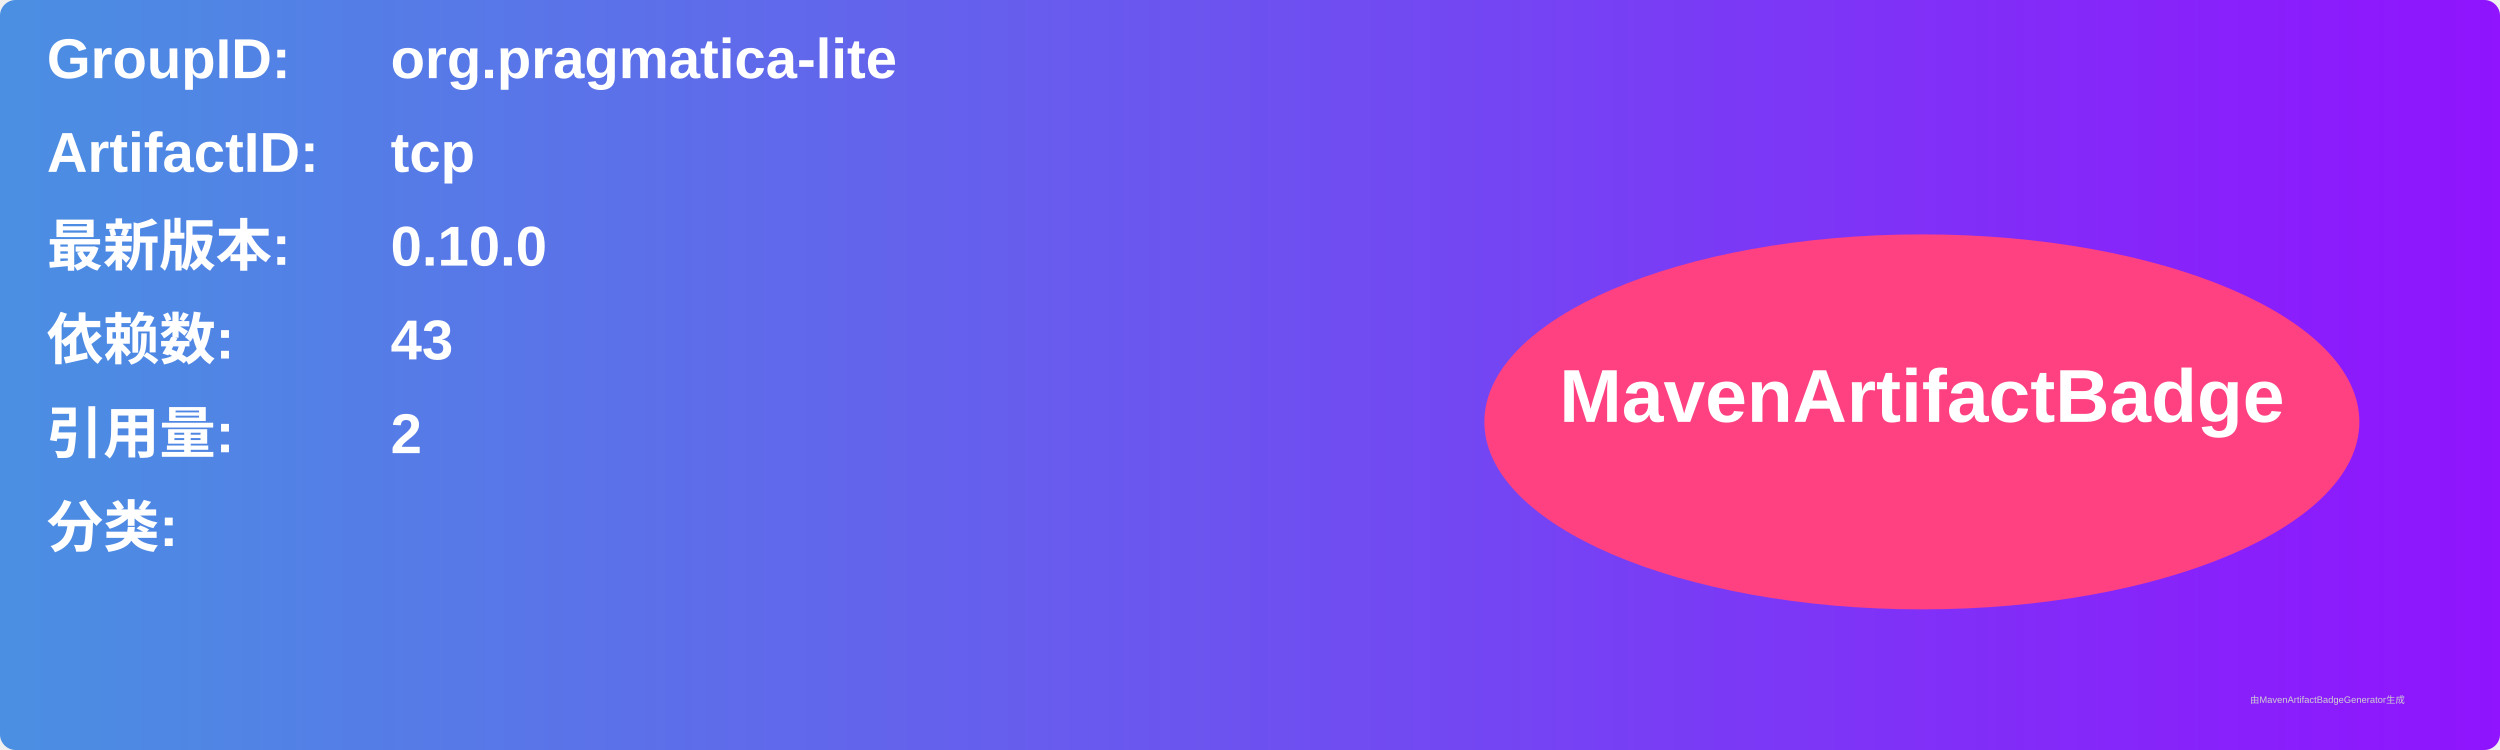
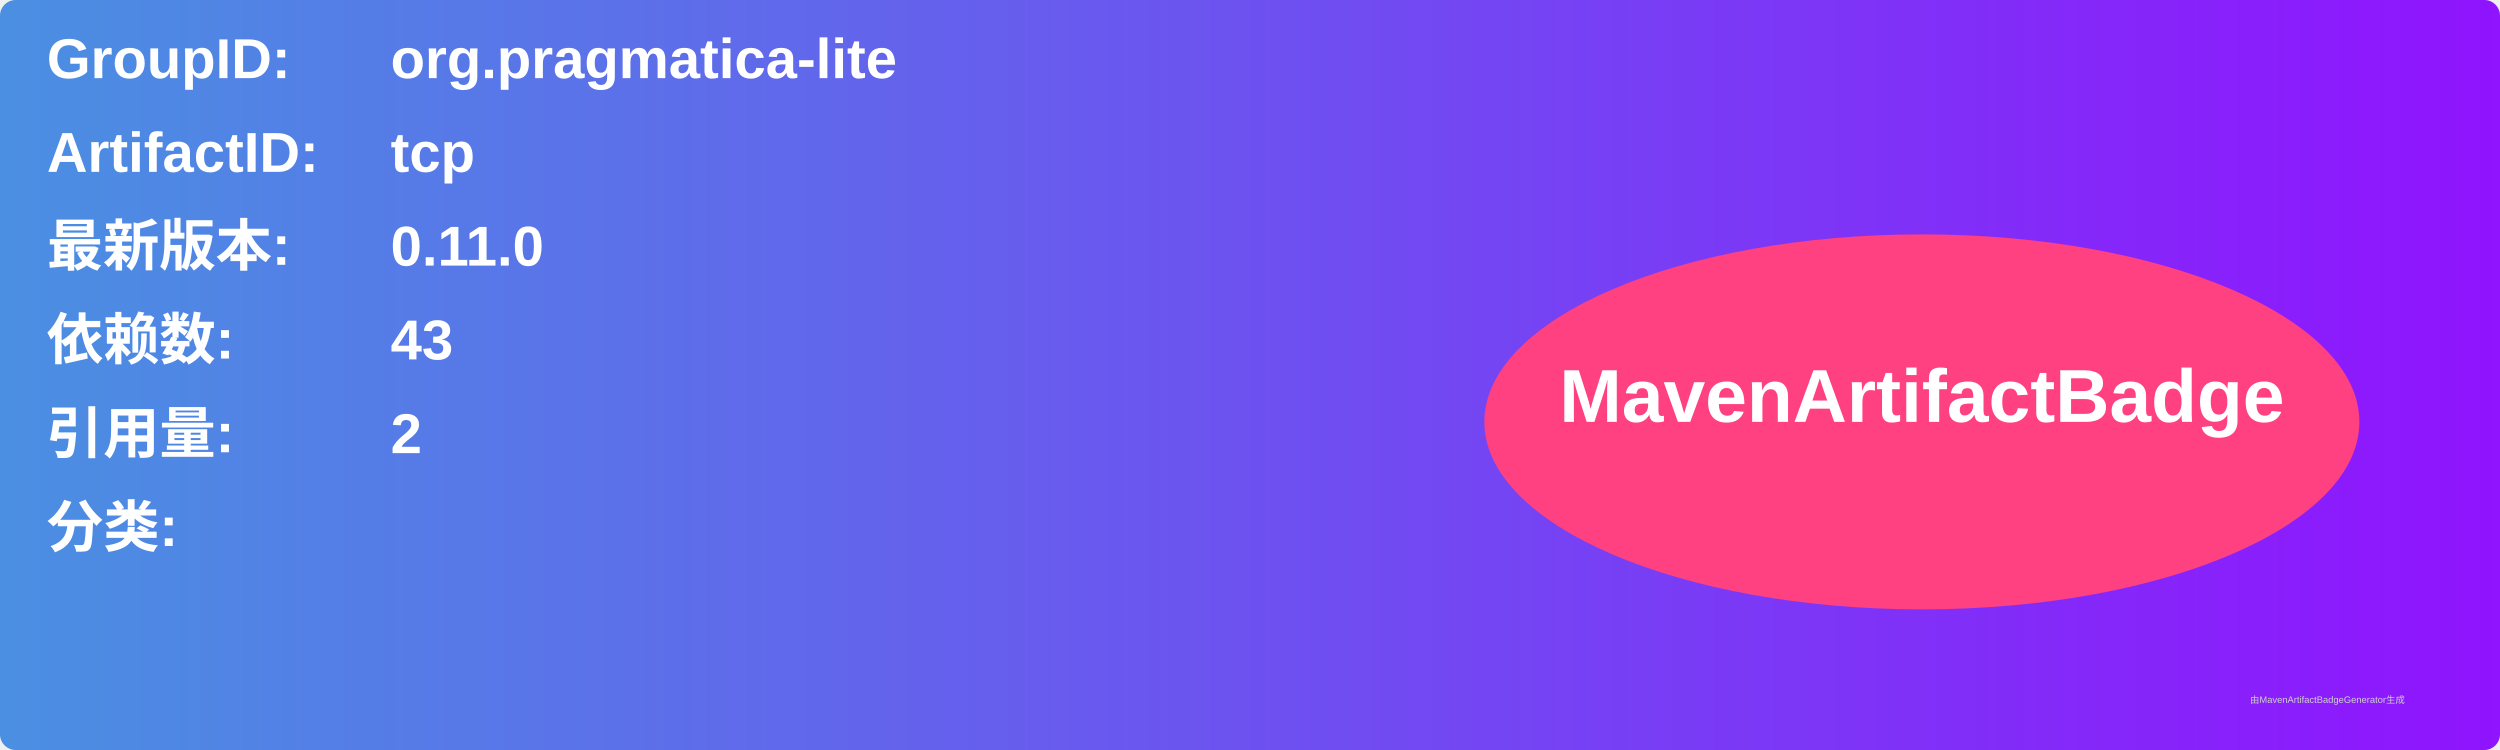
<svg xmlns="http://www.w3.org/2000/svg" width="800" height="240" viewBox="0 0 800 240">
  <linearGradient id="grad" x1="0%" y1="0%" x2="100%" y2="0%">
    <stop offset="0%" stop-color="#4a90e2" />
    <stop offset="100%" stop-color="#9013fe" />
  </linearGradient>
  <rect width="100%" height="100%" rx="5" ry="5" fill="url(#grad)" />
  <g transform="translate(15, 15)">
    <text x="0" y="10" font-family="Arial" font-size="18" fill="white" font-weight="bold" width="260">GroupID:</text>
    <text x="110" y="10" font-family="Arial" font-size="18" fill="white" font-weight="bold" width="460">org.pragmatica-lite</text>
    <text x="0" y="40" font-family="Arial" font-size="18" fill="white" font-weight="bold" width="260">ArtifactID:</text>
    <text x="110" y="40" font-family="Arial" font-size="18" fill="white" font-weight="bold" width="460">tcp</text>
    <text x="0" y="70" font-family="Arial" font-size="18" fill="white" font-weight="bold">最新版本:</text>
    <text x="110" y="70" font-family="Arial" font-size="18" fill="white" font-weight="bold">
-       <tspan font-weight="bold">0.10.0</tspan>
+       <tspan font-weight="bold">0.11.0</tspan>
    </text>
    <text x="0" y="100" font-family="Arial" font-size="18" fill="white" font-weight="bold">依赖数: </text>
    <text x="110" y="100" font-family="Arial" font-size="18" fill="white">
      <tspan font-weight="bold">43</tspan>
    </text>
    <text x="0" y="130" font-family="Arial" font-size="18" fill="white" font-weight="bold">引用量: </text>
    <text x="110" y="130" font-family="Arial" font-size="18" fill="white">
      <tspan font-weight="bold">2</tspan>
    </text>
    <text x="0" y="160" font-family="Arial" font-size="18" fill="white" font-weight="bold">分类:</text>
    <text x="10" y="190" font-family="Arial" font-size="10" fill="white">
      <tspan font-weight="bold" />
    </text>
    <ellipse cx="600" cy="120" rx="140" ry="60" fill="#ff4081" />
    <text x="600" y="120" text-anchor="middle" font-family="Arial" font-size="24" fill="white" font-weight="bold">MavenArtifactBadge</text>
  </g>
  <text x="720" y="225" font-family="Arial" font-size="3" fill="#d0d0d0">由MavenArtifactBadgeGenerator生成</text>
</svg>
